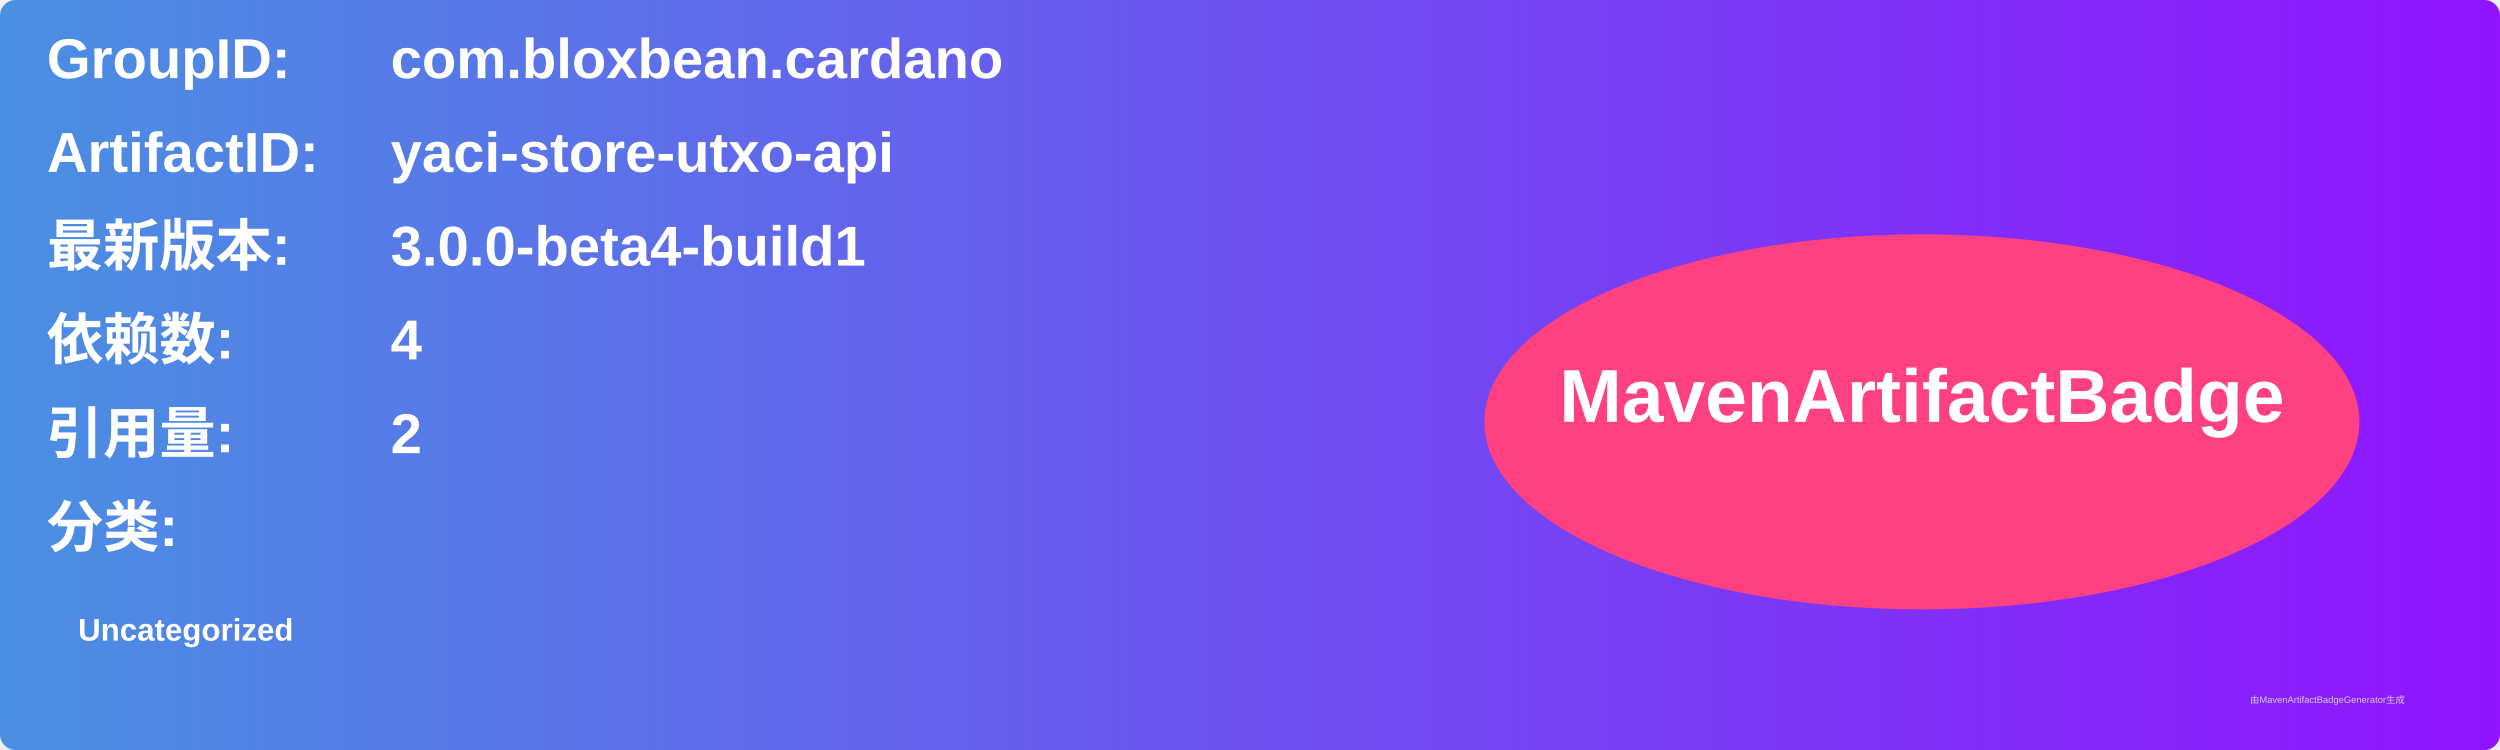
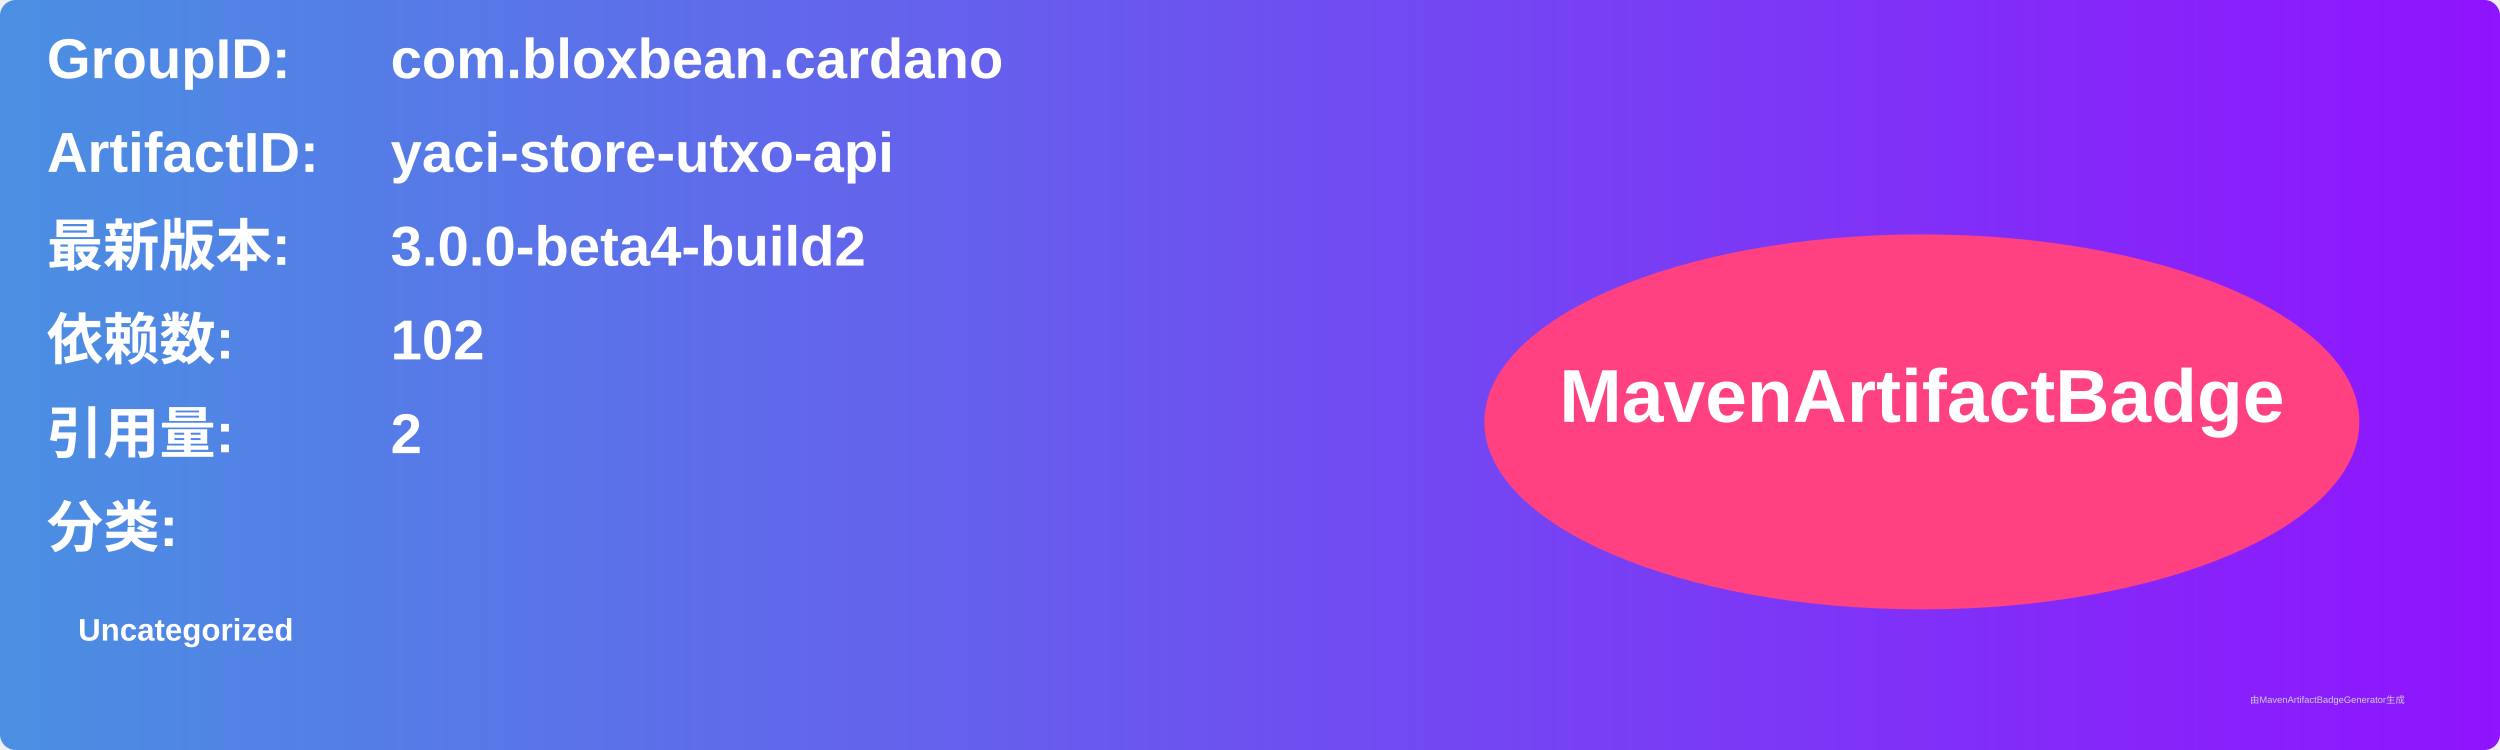
<svg xmlns="http://www.w3.org/2000/svg" width="800" height="240" viewBox="0 0 800 240">
  <linearGradient id="grad" x1="0%" y1="0%" x2="100%" y2="0%">
    <stop offset="0%" stop-color="#4a90e2" />
    <stop offset="100%" stop-color="#9013fe" />
  </linearGradient>
  <rect width="100%" height="100%" rx="5" ry="5" fill="url(#grad)" />
  <g transform="translate(15, 15)">
    <text x="0" y="10" font-family="Arial" font-size="18" fill="white" font-weight="bold" width="260">GroupID:</text>
    <text x="110" y="10" font-family="Arial" font-size="18" fill="white" font-weight="bold" width="460">com.bloxbean.cardano</text>
    <text x="0" y="40" font-family="Arial" font-size="18" fill="white" font-weight="bold" width="260">ArtifactID:</text>
    <text x="110" y="40" font-family="Arial" font-size="18" fill="white" font-weight="bold" width="460">yaci-store-utxo-api</text>
    <text x="0" y="70" font-family="Arial" font-size="18" fill="white" font-weight="bold">最新版本:</text>
    <text x="110" y="70" font-family="Arial" font-size="18" fill="white" font-weight="bold">
-       <tspan font-weight="bold">3.0.0-beta4-build1</tspan>
+       <tspan font-weight="bold">3.0.0-beta4-build2</tspan>
    </text>
    <text x="0" y="100" font-family="Arial" font-size="18" fill="white" font-weight="bold">依赖数: </text>
    <text x="110" y="100" font-family="Arial" font-size="18" fill="white">
-       <tspan font-weight="bold">4</tspan>
+       <tspan font-weight="bold">102</tspan>
    </text>
    <text x="0" y="130" font-family="Arial" font-size="18" fill="white" font-weight="bold">引用量: </text>
    <text x="110" y="130" font-family="Arial" font-size="18" fill="white">
      <tspan font-weight="bold">2</tspan>
    </text>
    <text x="0" y="160" font-family="Arial" font-size="18" fill="white" font-weight="bold">分类:</text>
    <text x="10" y="190" font-family="Arial" font-size="10" fill="white">
      <tspan font-weight="bold">Uncategorized</tspan>
    </text>
    <ellipse cx="600" cy="120" rx="140" ry="60" fill="#ff4081" />
    <text x="600" y="120" text-anchor="middle" font-family="Arial" font-size="24" fill="white" font-weight="bold">MavenArtifactBadge</text>
  </g>
  <text x="720" y="225" font-family="Arial" font-size="3" fill="#d0d0d0">由MavenArtifactBadgeGenerator生成</text>
</svg>
